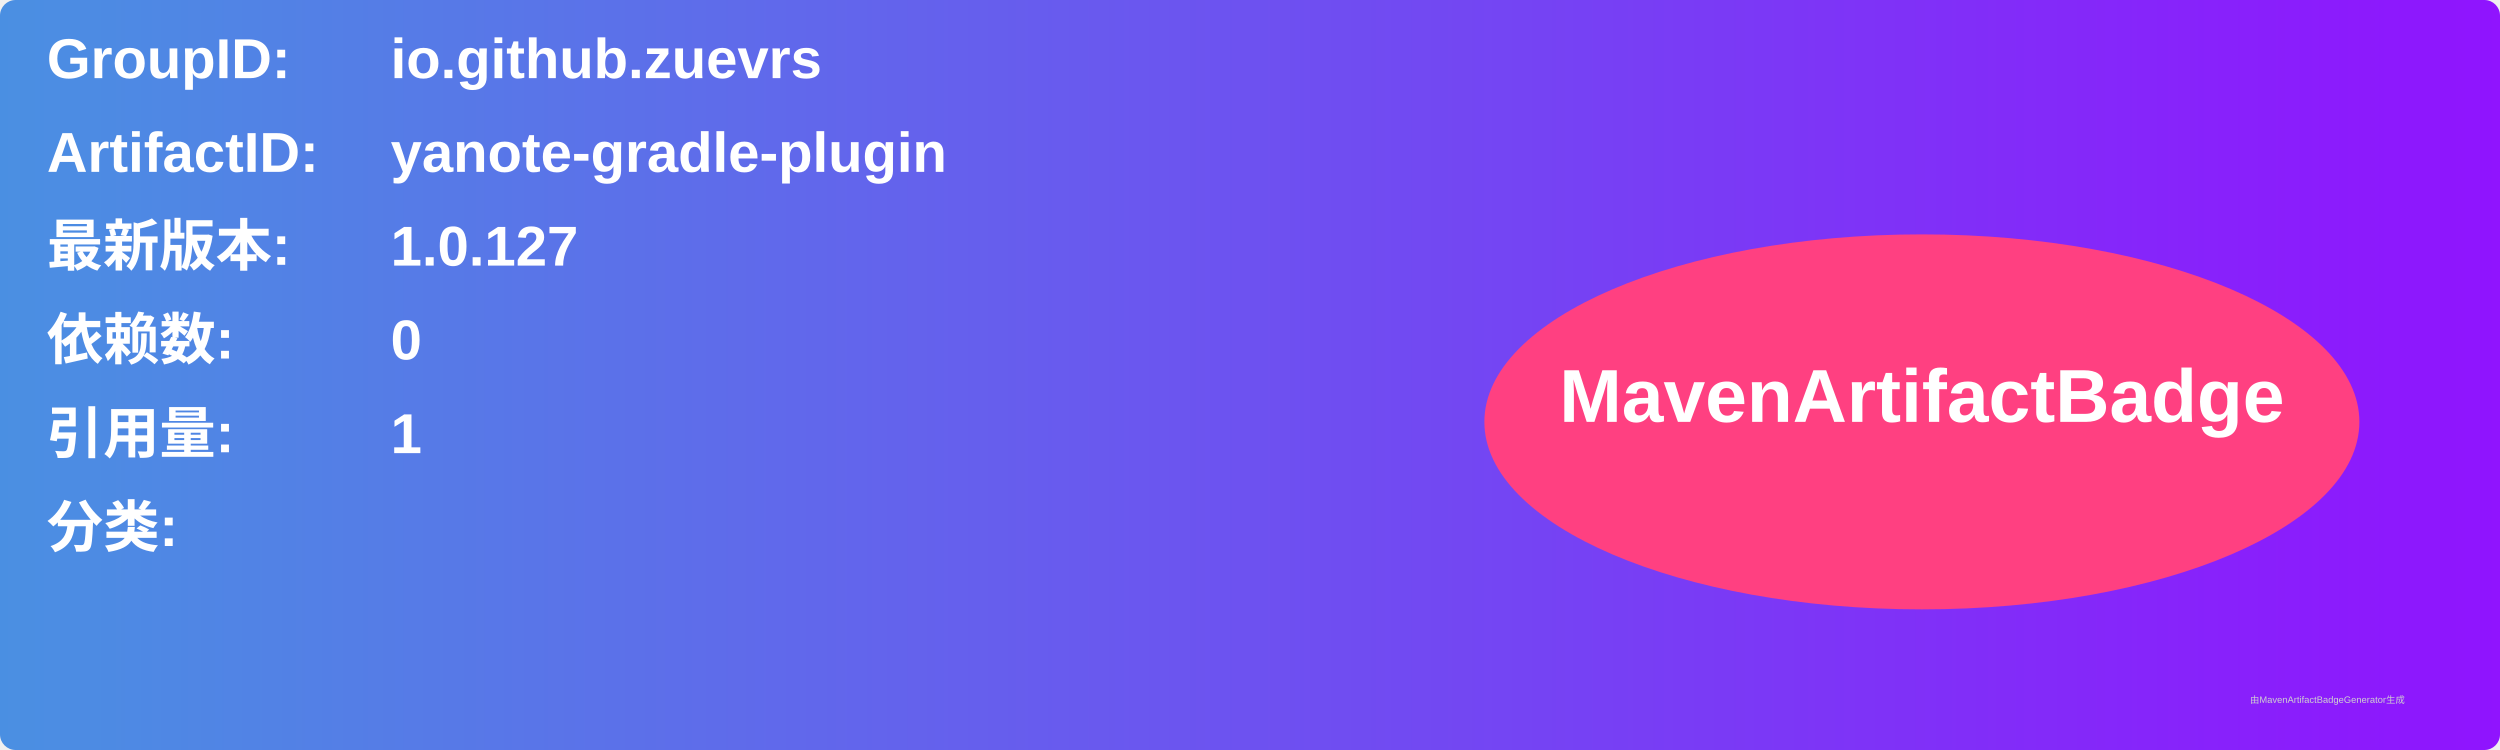
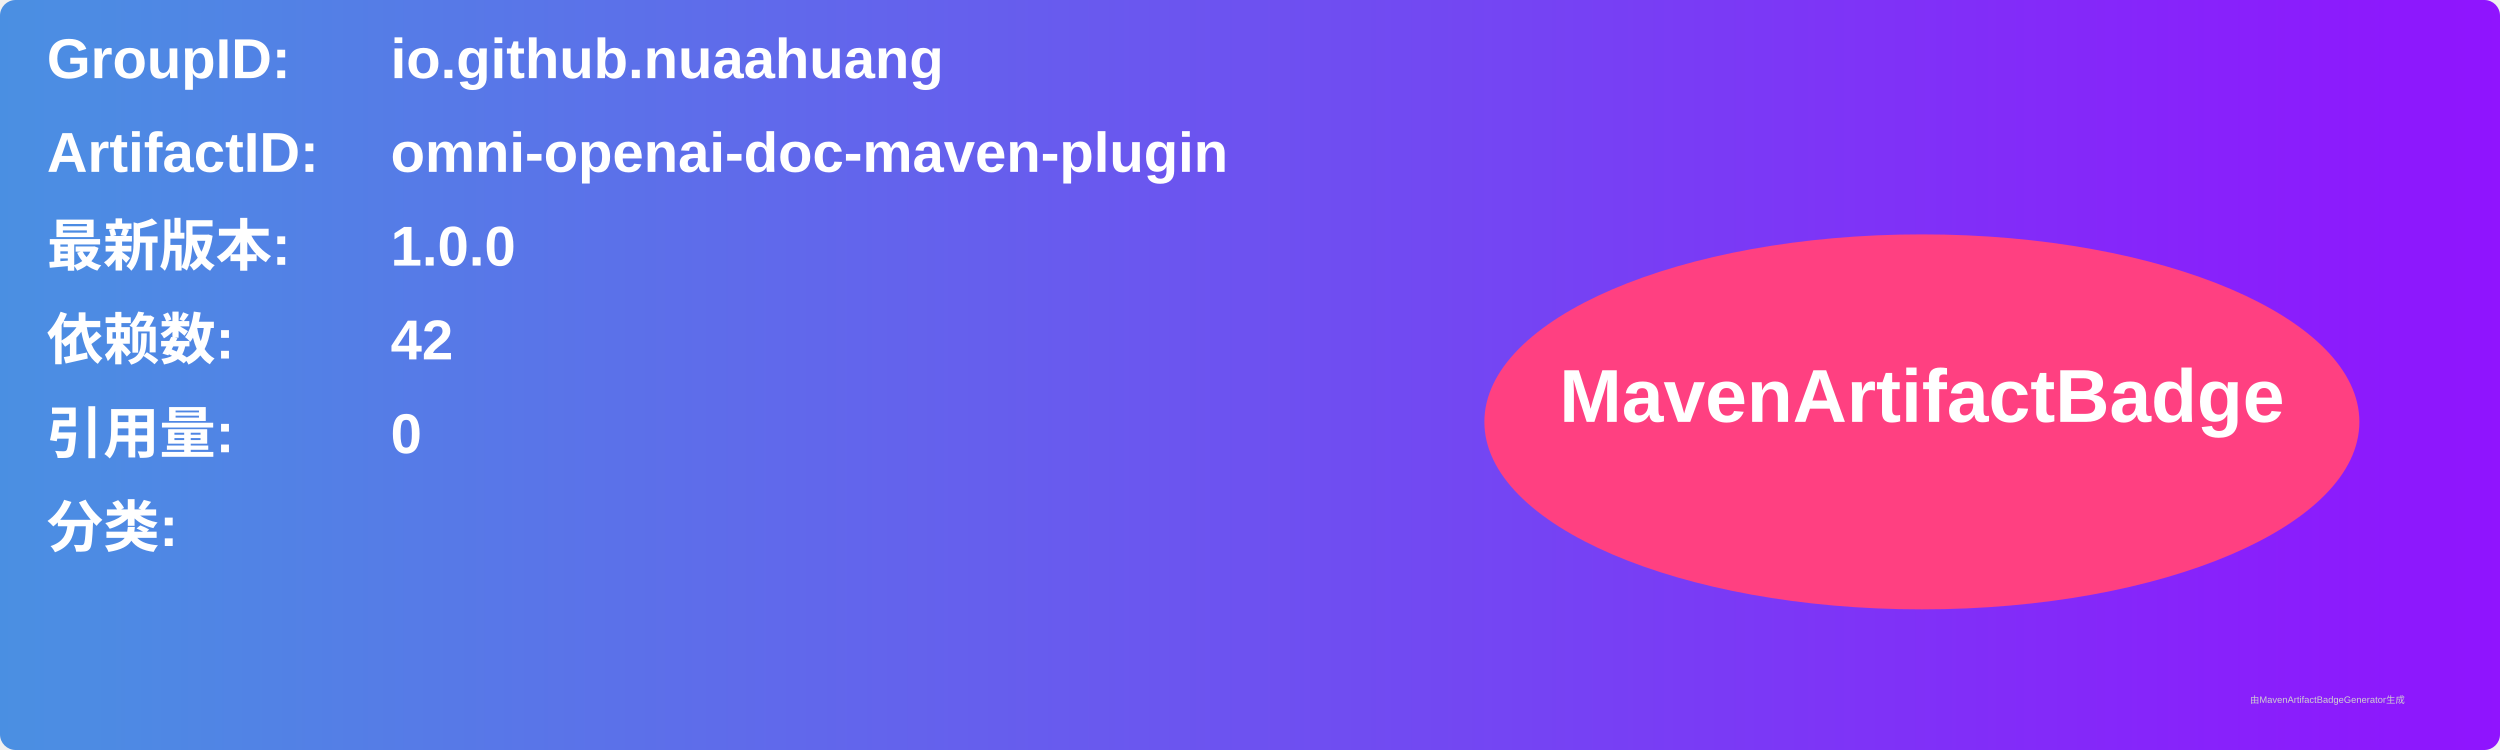
<svg xmlns="http://www.w3.org/2000/svg" width="800" height="240" viewBox="0 0 800 240">
  <linearGradient id="grad" x1="0%" y1="0%" x2="100%" y2="0%">
    <stop offset="0%" stop-color="#4a90e2" />
    <stop offset="100%" stop-color="#9013fe" />
  </linearGradient>
  <rect width="100%" height="100%" rx="5" ry="5" fill="url(#grad)" />
  <g transform="translate(15, 15)">
    <text x="0" y="10" font-family="Arial" font-size="18" fill="white" font-weight="bold" width="260">GroupID:</text>
-     <text x="110" y="10" font-family="Arial" font-size="18" fill="white" font-weight="bold" width="460">io.github.zuevrs</text>
+     <text x="110" y="10" font-family="Arial" font-size="18" fill="white" font-weight="bold" width="460">io.github.nuaahuang</text>
    <text x="0" y="40" font-family="Arial" font-size="18" fill="white" font-weight="bold" width="260">ArtifactID:</text>
-     <text x="110" y="40" font-family="Arial" font-size="18" fill="white" font-weight="bold" width="460">yanote-gradle-plugin</text>
+     <text x="110" y="40" font-family="Arial" font-size="18" fill="white" font-weight="bold" width="460">omni-openai-doc-maven-plugin</text>
    <text x="0" y="70" font-family="Arial" font-size="18" fill="white" font-weight="bold">最新版本:</text>
    <text x="110" y="70" font-family="Arial" font-size="18" fill="white" font-weight="bold">
-       <tspan font-weight="bold">1.0.127</tspan>
+       <tspan font-weight="bold">1.0.0</tspan>
    </text>
    <text x="0" y="100" font-family="Arial" font-size="18" fill="white" font-weight="bold">依赖数: </text>
    <text x="110" y="100" font-family="Arial" font-size="18" fill="white">
-       <tspan font-weight="bold">0</tspan>
+       <tspan font-weight="bold">42</tspan>
    </text>
    <text x="0" y="130" font-family="Arial" font-size="18" fill="white" font-weight="bold">引用量: </text>
    <text x="110" y="130" font-family="Arial" font-size="18" fill="white">
-       <tspan font-weight="bold">1</tspan>
+       <tspan font-weight="bold">0</tspan>
    </text>
    <text x="0" y="160" font-family="Arial" font-size="18" fill="white" font-weight="bold">分类:</text>
    <text x="10" y="190" font-family="Arial" font-size="10" fill="white">
      <tspan font-weight="bold" />
    </text>
    <ellipse cx="600" cy="120" rx="140" ry="60" fill="#ff4081" />
    <text x="600" y="120" text-anchor="middle" font-family="Arial" font-size="24" fill="white" font-weight="bold">MavenArtifactBadge</text>
  </g>
  <text x="720" y="225" font-family="Arial" font-size="3" fill="#d0d0d0">由MavenArtifactBadgeGenerator生成</text>
</svg>
